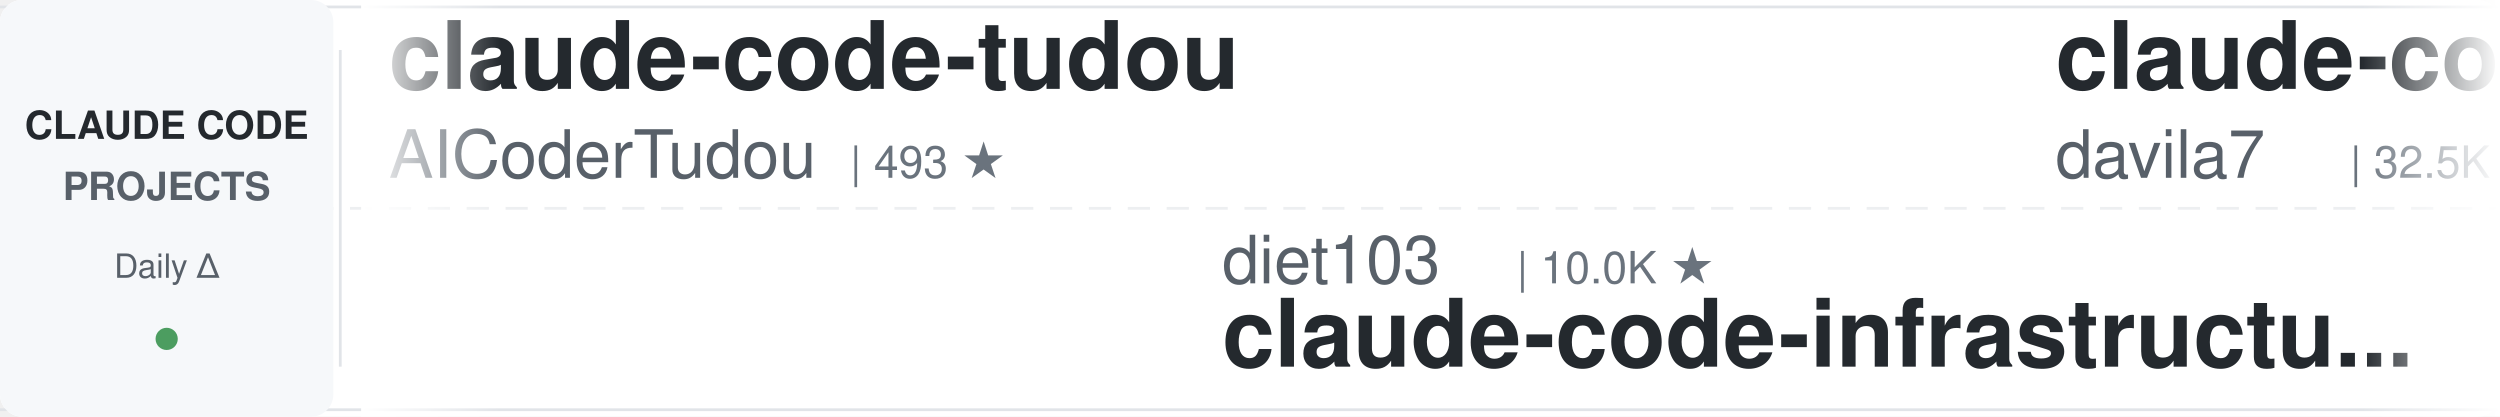
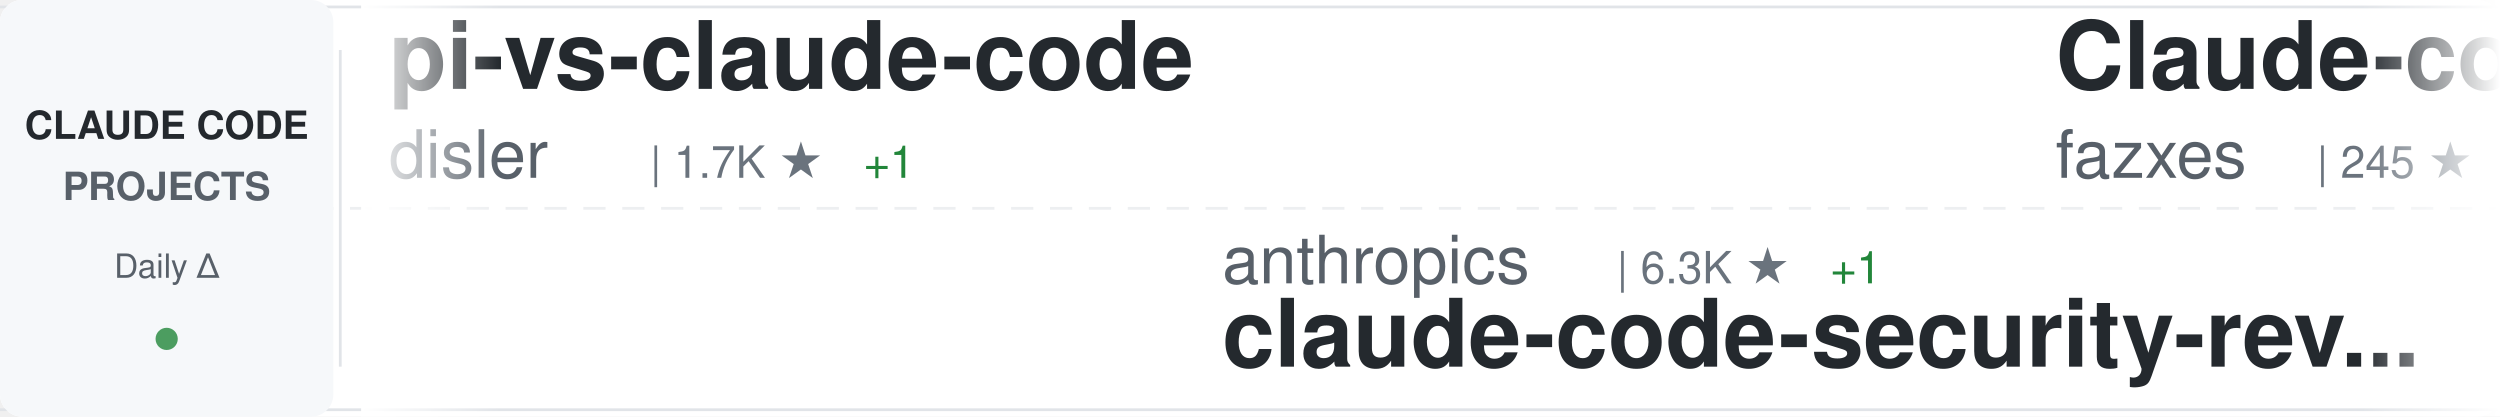
<svg xmlns="http://www.w3.org/2000/svg" width="900" height="150">
  <defs>
    <linearGradient id="awesomeLeftFade" x1="0%" y1="0%" x2="100%" y2="0%">
      <stop offset="0%" style="stop-color:#ffffff;stop-opacity:1" />
      <stop offset="100%" style="stop-color:#ffffff;stop-opacity:0" />
    </linearGradient>
    <linearGradient id="awesomeRightFade" x1="0%" y1="0%" x2="100%" y2="0%">
      <stop offset="0%" style="stop-color:#ffffff;stop-opacity:0" />
      <stop offset="100%" style="stop-color:#ffffff;stop-opacity:1" />
    </linearGradient>
  </defs>
  <rect width="900" height="150" fill="#ffffff" rx="8" />
  <rect x="0" y="2" width="900" height="1" fill="#e1e4e8" />
  <rect x="0" y="147" width="900" height="1" fill="#e1e4e8" />
  <line x1="0" y1="75" x2="900" y2="75" stroke="#e1e4e8" stroke-width="1" stroke-dasharray="8 6" opacity="0.6" />
  <rect x="0" y="0" width="120" height="150" fill="#f6f8fa" rx="8" />
  <text x="60" y="50" font-family="-apple-system, BlinkMacSystemFont, 'Segoe UI', Helvetica, Arial, sans-serif" font-size="14" font-weight="600" fill="#24292e" text-anchor="middle">CLAUDE CODE</text>
  <text x="60" y="72" font-family="-apple-system, BlinkMacSystemFont, 'Segoe UI', Helvetica, Arial, sans-serif" font-size="14" font-weight="600" fill="#586069" text-anchor="middle">PROJECTS</text>
  <text x="60" y="100" font-family="-apple-system, BlinkMacSystemFont, 'Segoe UI', Helvetica, Arial, sans-serif" font-size="12" font-weight="500" fill="#586069" text-anchor="middle">Daily Δ</text>
  <circle cx="60" cy="122" r="4" fill="#22863a" opacity="0.8" />
  <rect x="122" y="18" width="1" height="114" fill="#e1e4e8" />
  <clipPath id="awesomeTickerClip">
    <rect x="130" y="0" width="770" height="150" />
  </clipPath>
  <g clip-path="url(#awesomeTickerClip)">
    <g id="awesomeTickerItems">
      <animateTransform attributeName="transform" attributeType="XML" type="translate" from="0 0" to="-3000 0" dur="54s" repeatCount="indefinite" />
      <g transform="translate(0, 0)">
-         <text x="140" y="32" font-family="-apple-system, BlinkMacSystemFont, 'Segoe UI', Helvetica, Arial, sans-serif" font-size="34" font-weight="600" fill="#24292e">claude-code-tudou</text>
-         <text x="140" y="64" font-family="-apple-system, BlinkMacSystemFont, 'Segoe UI', Helvetica, Arial, sans-serif" font-size="24" font-weight="400" fill="#586069">AICoderTudou</text>
-         <text x="306" y="64" font-family="-apple-system, BlinkMacSystemFont, 'Segoe UI', Helvetica, Arial, sans-serif" font-size="16" font-weight="500" fill="#6a737d">| 493 ★</text>
+         <text x="140" y="32" font-family="-apple-system, BlinkMacSystemFont, 'Segoe UI', Helvetica, Arial, sans-serif" font-size="34" font-weight="600" fill="#24292e">pi-vs-claude-code</text>
+         <text x="140" y="64" font-family="-apple-system, BlinkMacSystemFont, 'Segoe UI', Helvetica, Arial, sans-serif" font-size="24" font-weight="400" fill="#586069">disler</text>
+         <text x="234" y="64" font-family="-apple-system, BlinkMacSystemFont, 'Segoe UI', Helvetica, Arial, sans-serif" font-size="16" font-weight="500" fill="#6a737d">| 1.7K ★</text>
+         <text x="311" y="64" font-family="-apple-system, BlinkMacSystemFont, 'Segoe UI', Helvetica, Arial, sans-serif" font-size="16" font-weight="500" fill="#22863a"> +1</text>
      </g>
      <g transform="translate(300, 0)">
-         <text x="140" y="102" font-family="-apple-system, BlinkMacSystemFont, 'Segoe UI', Helvetica, Arial, sans-serif" font-size="24" font-weight="400" fill="#586069">diet103</text>
-         <text x="246" y="102" font-family="-apple-system, BlinkMacSystemFont, 'Segoe UI', Helvetica, Arial, sans-serif" font-size="16" font-weight="500" fill="#6a737d">| 10.0K ★</text>
-         <text x="140" y="132" font-family="-apple-system, BlinkMacSystemFont, 'Segoe UI', Helvetica, Arial, sans-serif" font-size="34" font-weight="600" fill="#24292e">claude-code-infrastructu...</text>
+         <text x="140" y="102" font-family="-apple-system, BlinkMacSystemFont, 'Segoe UI', Helvetica, Arial, sans-serif" font-size="24" font-weight="400" fill="#586069">anthropics</text>
+         <text x="282" y="102" font-family="-apple-system, BlinkMacSystemFont, 'Segoe UI', Helvetica, Arial, sans-serif" font-size="16" font-weight="500" fill="#6a737d">| 6.3K ★</text>
+         <text x="359" y="102" font-family="-apple-system, BlinkMacSystemFont, 'Segoe UI', Helvetica, Arial, sans-serif" font-size="16" font-weight="500" fill="#22863a"> +1</text>
+         <text x="140" y="132" font-family="-apple-system, BlinkMacSystemFont, 'Segoe UI', Helvetica, Arial, sans-serif" font-size="34" font-weight="600" fill="#24292e">claude-code-security-rev...</text>
      </g>
      <g transform="translate(600, 0)">
-         <text x="140" y="32" font-family="-apple-system, BlinkMacSystemFont, 'Segoe UI', Helvetica, Arial, sans-serif" font-size="34" font-weight="600" fill="#24292e">claude-code-templates</text>
-         <text x="140" y="64" font-family="-apple-system, BlinkMacSystemFont, 'Segoe UI', Helvetica, Arial, sans-serif" font-size="24" font-weight="400" fill="#586069">davila7</text>
-         <text x="246" y="64" font-family="-apple-system, BlinkMacSystemFont, 'Segoe UI', Helvetica, Arial, sans-serif" font-size="16" font-weight="500" fill="#6a737d">| 32.5K ★</text>
-         <text x="332" y="64" font-family="-apple-system, BlinkMacSystemFont, 'Segoe UI', Helvetica, Arial, sans-serif" font-size="16" font-weight="500" fill="#22863a"> +9</text>
+         <text x="140" y="32" font-family="-apple-system, BlinkMacSystemFont, 'Segoe UI', Helvetica, Arial, sans-serif" font-size="34" font-weight="600" fill="#24292e">Claude-code</text>
+         <text x="140" y="64" font-family="-apple-system, BlinkMacSystemFont, 'Segoe UI', Helvetica, Arial, sans-serif" font-size="24" font-weight="400" fill="#586069">fazxes</text>
+         <text x="234" y="64" font-family="-apple-system, BlinkMacSystemFont, 'Segoe UI', Helvetica, Arial, sans-serif" font-size="16" font-weight="500" fill="#6a737d">| 245 ★</text>
      </g>
      <g transform="translate(900, 0)">
-         <text x="140" y="102" font-family="-apple-system, BlinkMacSystemFont, 'Segoe UI', Helvetica, Arial, sans-serif" font-size="24" font-weight="400" fill="#586069">Chachamaru127</text>
-         <text x="318" y="102" font-family="-apple-system, BlinkMacSystemFont, 'Segoe UI', Helvetica, Arial, sans-serif" font-size="16" font-weight="500" fill="#6a737d">| 3.2K ★</text>
-         <text x="395" y="102" font-family="-apple-system, BlinkMacSystemFont, 'Segoe UI', Helvetica, Arial, sans-serif" font-size="16" font-weight="500" fill="#22863a"> +2</text>
-         <text x="140" y="132" font-family="-apple-system, BlinkMacSystemFont, 'Segoe UI', Helvetica, Arial, sans-serif" font-size="34" font-weight="600" fill="#24292e">claude-code-harness</text>
+         <text x="140" y="102" font-family="-apple-system, BlinkMacSystemFont, 'Segoe UI', Helvetica, Arial, sans-serif" font-size="24" font-weight="400" fill="#586069">WorldFlowAI</text>
+         <text x="294" y="102" font-family="-apple-system, BlinkMacSystemFont, 'Segoe UI', Helvetica, Arial, sans-serif" font-size="16" font-weight="500" fill="#6a737d">| 4.3K ★</text>
+         <text x="371" y="102" font-family="-apple-system, BlinkMacSystemFont, 'Segoe UI', Helvetica, Arial, sans-serif" font-size="16" font-weight="500" fill="#22863a"> +20</text>
+         <text x="140" y="132" font-family="-apple-system, BlinkMacSystemFont, 'Segoe UI', Helvetica, Arial, sans-serif" font-size="34" font-weight="600" fill="#24292e">everything-claude-code</text>
      </g>
      <g transform="translate(1200, 0)">
-         <text x="140" y="32" font-family="-apple-system, BlinkMacSystemFont, 'Segoe UI', Helvetica, Arial, sans-serif" font-size="34" font-weight="600" fill="#24292e">claude-coder</text>
-         <text x="140" y="64" font-family="-apple-system, BlinkMacSystemFont, 'Segoe UI', Helvetica, Arial, sans-serif" font-size="24" font-weight="400" fill="#586069">kodu-ai</text>
-         <text x="246" y="64" font-family="-apple-system, BlinkMacSystemFont, 'Segoe UI', Helvetica, Arial, sans-serif" font-size="16" font-weight="500" fill="#6a737d">| 5.2K ★</text>
+         <text x="140" y="32" font-family="-apple-system, BlinkMacSystemFont, 'Segoe UI', Helvetica, Arial, sans-serif" font-size="34" font-weight="600" fill="#24292e">claude-code-video-toolki...</text>
+         <text x="140" y="64" font-family="-apple-system, BlinkMacSystemFont, 'Segoe UI', Helvetica, Arial, sans-serif" font-size="24" font-weight="400" fill="#586069">digitalsamba</text>
+         <text x="306" y="64" font-family="-apple-system, BlinkMacSystemFont, 'Segoe UI', Helvetica, Arial, sans-serif" font-size="16" font-weight="500" fill="#6a737d">| 2.2K ★</text>
+         <text x="383" y="64" font-family="-apple-system, BlinkMacSystemFont, 'Segoe UI', Helvetica, Arial, sans-serif" font-size="16" font-weight="500" fill="#22863a"> +2</text>
      </g>
      <g transform="translate(1500, 0)">
-         <text x="140" y="102" font-family="-apple-system, BlinkMacSystemFont, 'Segoe UI', Helvetica, Arial, sans-serif" font-size="24" font-weight="400" fill="#586069">fazxes</text>
-         <text x="234" y="102" font-family="-apple-system, BlinkMacSystemFont, 'Segoe UI', Helvetica, Arial, sans-serif" font-size="16" font-weight="500" fill="#6a737d">| 245 ★</text>
-         <text x="140" y="132" font-family="-apple-system, BlinkMacSystemFont, 'Segoe UI', Helvetica, Arial, sans-serif" font-size="34" font-weight="600" fill="#24292e">Claude-code</text>
+         <text x="140" y="102" font-family="-apple-system, BlinkMacSystemFont, 'Segoe UI', Helvetica, Arial, sans-serif" font-size="24" font-weight="400" fill="#586069">pedrohcgs</text>
+         <text x="270" y="102" font-family="-apple-system, BlinkMacSystemFont, 'Segoe UI', Helvetica, Arial, sans-serif" font-size="16" font-weight="500" fill="#6a737d">| 1.6K ★</text>
+         <text x="140" y="132" font-family="-apple-system, BlinkMacSystemFont, 'Segoe UI', Helvetica, Arial, sans-serif" font-size="34" font-weight="600" fill="#24292e">claude-code-my-workflow</text>
      </g>
      <g transform="translate(1800, 0)">
-         <text x="140" y="32" font-family="-apple-system, BlinkMacSystemFont, 'Segoe UI', Helvetica, Arial, sans-serif" font-size="34" font-weight="600" fill="#24292e">claude-code-system-promp...</text>
-         <text x="140" y="64" font-family="-apple-system, BlinkMacSystemFont, 'Segoe UI', Helvetica, Arial, sans-serif" font-size="24" font-weight="400" fill="#586069">Piebald-AI</text>
-         <text x="282" y="64" font-family="-apple-system, BlinkMacSystemFont, 'Segoe UI', Helvetica, Arial, sans-serif" font-size="16" font-weight="500" fill="#6a737d">| 12.9K ★</text>
-         <text x="368" y="64" font-family="-apple-system, BlinkMacSystemFont, 'Segoe UI', Helvetica, Arial, sans-serif" font-size="16" font-weight="500" fill="#22863a"> +5</text>
+         <text x="140" y="32" font-family="-apple-system, BlinkMacSystemFont, 'Segoe UI', Helvetica, Arial, sans-serif" font-size="34" font-weight="600" fill="#24292e">claude-code-harness</text>
+         <text x="140" y="64" font-family="-apple-system, BlinkMacSystemFont, 'Segoe UI', Helvetica, Arial, sans-serif" font-size="24" font-weight="400" fill="#586069">Chachamaru127</text>
+         <text x="318" y="64" font-family="-apple-system, BlinkMacSystemFont, 'Segoe UI', Helvetica, Arial, sans-serif" font-size="16" font-weight="500" fill="#6a737d">| 3.2K ★</text>
+         <text x="395" y="64" font-family="-apple-system, BlinkMacSystemFont, 'Segoe UI', Helvetica, Arial, sans-serif" font-size="16" font-weight="500" fill="#22863a"> +1</text>
      </g>
      <g transform="translate(2100, 0)">
-         <text x="140" y="102" font-family="-apple-system, BlinkMacSystemFont, 'Segoe UI', Helvetica, Arial, sans-serif" font-size="24" font-weight="400" fill="#586069">huangjia2019</text>
-         <text x="306" y="102" font-family="-apple-system, BlinkMacSystemFont, 'Segoe UI', Helvetica, Arial, sans-serif" font-size="16" font-weight="500" fill="#6a737d">| 1.1K ★</text>
-         <text x="140" y="132" font-family="-apple-system, BlinkMacSystemFont, 'Segoe UI', Helvetica, Arial, sans-serif" font-size="34" font-weight="600" fill="#24292e">claude-code-engineering</text>
+         <text x="140" y="102" font-family="-apple-system, BlinkMacSystemFont, 'Segoe UI', Helvetica, Arial, sans-serif" font-size="24" font-weight="400" fill="#586069">pengchengneo</text>
+         <text x="306" y="102" font-family="-apple-system, BlinkMacSystemFont, 'Segoe UI', Helvetica, Arial, sans-serif" font-size="16" font-weight="500" fill="#6a737d">| 1.8K ★</text>
+         <text x="383" y="102" font-family="-apple-system, BlinkMacSystemFont, 'Segoe UI', Helvetica, Arial, sans-serif" font-size="16" font-weight="500" fill="#22863a"> +1</text>
+         <text x="140" y="132" font-family="-apple-system, BlinkMacSystemFont, 'Segoe UI', Helvetica, Arial, sans-serif" font-size="34" font-weight="600" fill="#24292e">Claude-Code</text>
      </g>
      <g transform="translate(2400, 0)">
-         <text x="140" y="32" font-family="-apple-system, BlinkMacSystemFont, 'Segoe UI', Helvetica, Arial, sans-serif" font-size="34" font-weight="600" fill="#24292e">Dive-into-Claude-Code</text>
-         <text x="140" y="64" font-family="-apple-system, BlinkMacSystemFont, 'Segoe UI', Helvetica, Arial, sans-serif" font-size="24" font-weight="400" fill="#586069">VILA-Lab</text>
-         <text x="258" y="64" font-family="-apple-system, BlinkMacSystemFont, 'Segoe UI', Helvetica, Arial, sans-serif" font-size="16" font-weight="500" fill="#6a737d">| 2.2K ★</text>
-         <text x="335" y="64" font-family="-apple-system, BlinkMacSystemFont, 'Segoe UI', Helvetica, Arial, sans-serif" font-size="16" font-weight="500" fill="#22863a"> +2</text>
+         <text x="140" y="32" font-family="-apple-system, BlinkMacSystemFont, 'Segoe UI', Helvetica, Arial, sans-serif" font-size="34" font-weight="600" fill="#24292e">ECC</text>
+         <text x="140" y="64" font-family="-apple-system, BlinkMacSystemFont, 'Segoe UI', Helvetica, Arial, sans-serif" font-size="24" font-weight="400" fill="#586069">affaan-m</text>
+         <text x="258" y="64" font-family="-apple-system, BlinkMacSystemFont, 'Segoe UI', Helvetica, Arial, sans-serif" font-size="16" font-weight="500" fill="#6a737d">| 275.4K ★</text>
+         <text x="353" y="64" font-family="-apple-system, BlinkMacSystemFont, 'Segoe UI', Helvetica, Arial, sans-serif" font-size="16" font-weight="500" fill="#22863a"> +189</text>
      </g>
      <g transform="translate(2700, 0)">
-         <text x="140" y="102" font-family="-apple-system, BlinkMacSystemFont, 'Segoe UI', Helvetica, Arial, sans-serif" font-size="24" font-weight="400" fill="#586069">zstmfhy</text>
-         <text x="246" y="102" font-family="-apple-system, BlinkMacSystemFont, 'Segoe UI', Helvetica, Arial, sans-serif" font-size="16" font-weight="500" fill="#6a737d">| 188 ★</text>
-         <text x="140" y="132" font-family="-apple-system, BlinkMacSystemFont, 'Segoe UI', Helvetica, Arial, sans-serif" font-size="34" font-weight="600" fill="#24292e">Claude-code</text>
+         <text x="140" y="102" font-family="-apple-system, BlinkMacSystemFont, 'Segoe UI', Helvetica, Arial, sans-serif" font-size="24" font-weight="400" fill="#586069">overwirehq</text>
+         <text x="282" y="102" font-family="-apple-system, BlinkMacSystemFont, 'Segoe UI', Helvetica, Arial, sans-serif" font-size="16" font-weight="500" fill="#6a737d">| 2.8K ★</text>
+         <text x="359" y="102" font-family="-apple-system, BlinkMacSystemFont, 'Segoe UI', Helvetica, Arial, sans-serif" font-size="16" font-weight="500" fill="#22863a"> +1</text>
+         <text x="140" y="132" font-family="-apple-system, BlinkMacSystemFont, 'Segoe UI', Helvetica, Arial, sans-serif" font-size="34" font-weight="600" fill="#24292e">claude-code-telegram</text>
      </g>
      <g transform="translate(3000, 0)">
-         <text x="140" y="32" font-family="-apple-system, BlinkMacSystemFont, 'Segoe UI', Helvetica, Arial, sans-serif" font-size="34" font-weight="600" fill="#24292e">claude-code-tudou</text>
-         <text x="140" y="64" font-family="-apple-system, BlinkMacSystemFont, 'Segoe UI', Helvetica, Arial, sans-serif" font-size="24" font-weight="400" fill="#586069">AICoderTudou</text>
-         <text x="306" y="64" font-family="-apple-system, BlinkMacSystemFont, 'Segoe UI', Helvetica, Arial, sans-serif" font-size="16" font-weight="500" fill="#6a737d">| 493 ★</text>
+         <text x="140" y="32" font-family="-apple-system, BlinkMacSystemFont, 'Segoe UI', Helvetica, Arial, sans-serif" font-size="34" font-weight="600" fill="#24292e">pi-vs-claude-code</text>
+         <text x="140" y="64" font-family="-apple-system, BlinkMacSystemFont, 'Segoe UI', Helvetica, Arial, sans-serif" font-size="24" font-weight="400" fill="#586069">disler</text>
+         <text x="234" y="64" font-family="-apple-system, BlinkMacSystemFont, 'Segoe UI', Helvetica, Arial, sans-serif" font-size="16" font-weight="500" fill="#6a737d">| 1.7K ★</text>
+         <text x="311" y="64" font-family="-apple-system, BlinkMacSystemFont, 'Segoe UI', Helvetica, Arial, sans-serif" font-size="16" font-weight="500" fill="#22863a"> +1</text>
      </g>
      <g transform="translate(3300, 0)">
-         <text x="140" y="102" font-family="-apple-system, BlinkMacSystemFont, 'Segoe UI', Helvetica, Arial, sans-serif" font-size="24" font-weight="400" fill="#586069">diet103</text>
-         <text x="246" y="102" font-family="-apple-system, BlinkMacSystemFont, 'Segoe UI', Helvetica, Arial, sans-serif" font-size="16" font-weight="500" fill="#6a737d">| 10.0K ★</text>
-         <text x="140" y="132" font-family="-apple-system, BlinkMacSystemFont, 'Segoe UI', Helvetica, Arial, sans-serif" font-size="34" font-weight="600" fill="#24292e">claude-code-infrastructu...</text>
+         <text x="140" y="102" font-family="-apple-system, BlinkMacSystemFont, 'Segoe UI', Helvetica, Arial, sans-serif" font-size="24" font-weight="400" fill="#586069">anthropics</text>
+         <text x="282" y="102" font-family="-apple-system, BlinkMacSystemFont, 'Segoe UI', Helvetica, Arial, sans-serif" font-size="16" font-weight="500" fill="#6a737d">| 6.3K ★</text>
+         <text x="359" y="102" font-family="-apple-system, BlinkMacSystemFont, 'Segoe UI', Helvetica, Arial, sans-serif" font-size="16" font-weight="500" fill="#22863a"> +1</text>
+         <text x="140" y="132" font-family="-apple-system, BlinkMacSystemFont, 'Segoe UI', Helvetica, Arial, sans-serif" font-size="34" font-weight="600" fill="#24292e">claude-code-security-rev...</text>
      </g>
      <g transform="translate(3600, 0)">
-         <text x="140" y="32" font-family="-apple-system, BlinkMacSystemFont, 'Segoe UI', Helvetica, Arial, sans-serif" font-size="34" font-weight="600" fill="#24292e">claude-code-templates</text>
-         <text x="140" y="64" font-family="-apple-system, BlinkMacSystemFont, 'Segoe UI', Helvetica, Arial, sans-serif" font-size="24" font-weight="400" fill="#586069">davila7</text>
-         <text x="246" y="64" font-family="-apple-system, BlinkMacSystemFont, 'Segoe UI', Helvetica, Arial, sans-serif" font-size="16" font-weight="500" fill="#6a737d">| 32.5K ★</text>
-         <text x="332" y="64" font-family="-apple-system, BlinkMacSystemFont, 'Segoe UI', Helvetica, Arial, sans-serif" font-size="16" font-weight="500" fill="#22863a"> +9</text>
+         <text x="140" y="32" font-family="-apple-system, BlinkMacSystemFont, 'Segoe UI', Helvetica, Arial, sans-serif" font-size="34" font-weight="600" fill="#24292e">Claude-code</text>
+         <text x="140" y="64" font-family="-apple-system, BlinkMacSystemFont, 'Segoe UI', Helvetica, Arial, sans-serif" font-size="24" font-weight="400" fill="#586069">fazxes</text>
+         <text x="234" y="64" font-family="-apple-system, BlinkMacSystemFont, 'Segoe UI', Helvetica, Arial, sans-serif" font-size="16" font-weight="500" fill="#6a737d">| 245 ★</text>
      </g>
      <g transform="translate(3900, 0)">
-         <text x="140" y="102" font-family="-apple-system, BlinkMacSystemFont, 'Segoe UI', Helvetica, Arial, sans-serif" font-size="24" font-weight="400" fill="#586069">Chachamaru127</text>
-         <text x="318" y="102" font-family="-apple-system, BlinkMacSystemFont, 'Segoe UI', Helvetica, Arial, sans-serif" font-size="16" font-weight="500" fill="#6a737d">| 3.2K ★</text>
-         <text x="395" y="102" font-family="-apple-system, BlinkMacSystemFont, 'Segoe UI', Helvetica, Arial, sans-serif" font-size="16" font-weight="500" fill="#22863a"> +2</text>
-         <text x="140" y="132" font-family="-apple-system, BlinkMacSystemFont, 'Segoe UI', Helvetica, Arial, sans-serif" font-size="34" font-weight="600" fill="#24292e">claude-code-harness</text>
+         <text x="140" y="102" font-family="-apple-system, BlinkMacSystemFont, 'Segoe UI', Helvetica, Arial, sans-serif" font-size="24" font-weight="400" fill="#586069">WorldFlowAI</text>
+         <text x="294" y="102" font-family="-apple-system, BlinkMacSystemFont, 'Segoe UI', Helvetica, Arial, sans-serif" font-size="16" font-weight="500" fill="#6a737d">| 4.3K ★</text>
+         <text x="371" y="102" font-family="-apple-system, BlinkMacSystemFont, 'Segoe UI', Helvetica, Arial, sans-serif" font-size="16" font-weight="500" fill="#22863a"> +20</text>
+         <text x="140" y="132" font-family="-apple-system, BlinkMacSystemFont, 'Segoe UI', Helvetica, Arial, sans-serif" font-size="34" font-weight="600" fill="#24292e">everything-claude-code</text>
      </g>
    </g>
  </g>
  <rect x="130" y="0" width="50" height="150" fill="url(#awesomeLeftFade)" />
  <rect x="850" y="0" width="50" height="150" fill="url(#awesomeRightFade)" />
</svg>
